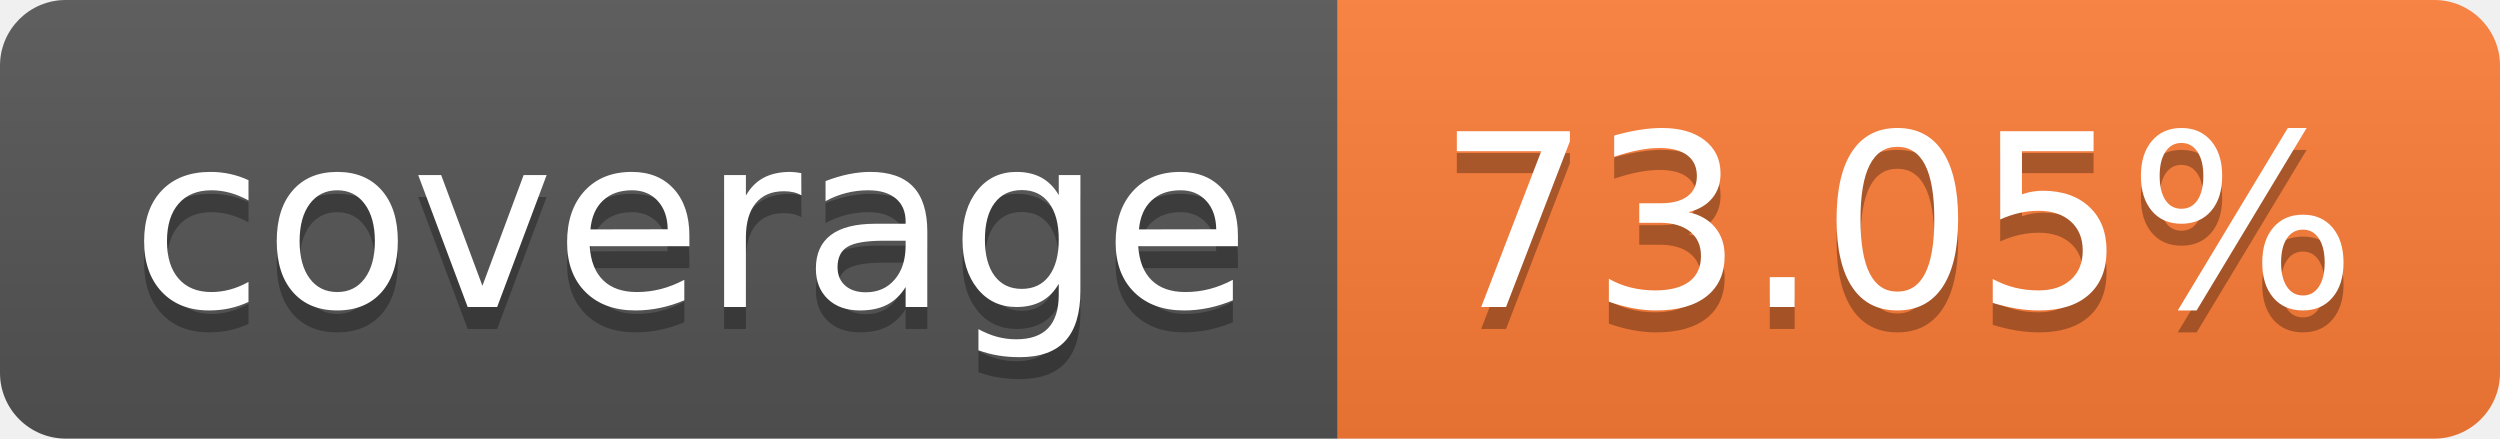
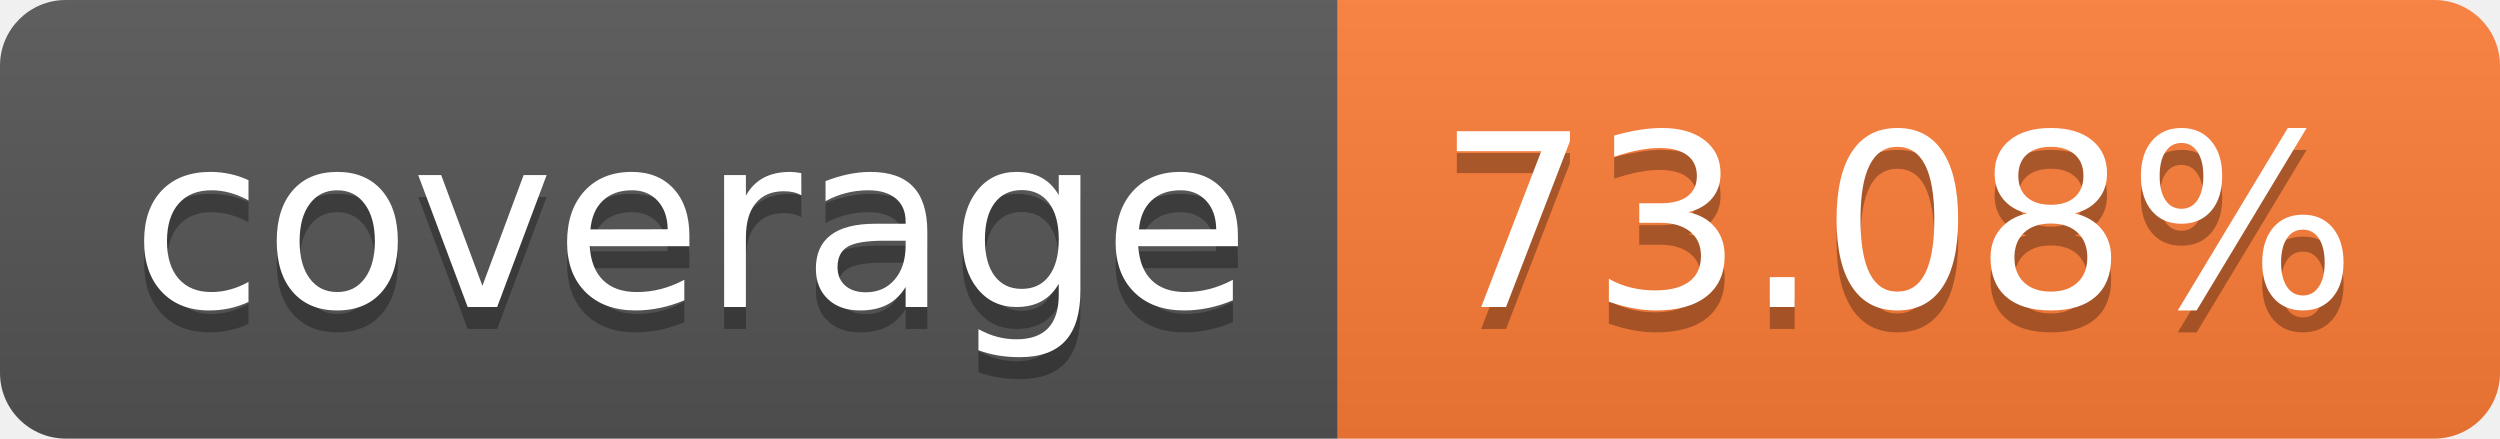
- <svg xmlns="http://www.w3.org/2000/svg" width="114" height="20" role="img" aria-label="coverage: 73.05%">
+ <svg xmlns="http://www.w3.org/2000/svg" width="114" height="20" role="img" aria-label="coverage: 73.08%">
  <linearGradient id="s" x2="0" y2="100%">
    <stop offset="0" stop-color="#bbb" stop-opacity=".1" />
    <stop offset="1" stop-opacity=".1" />
  </linearGradient>
  <clipPath id="r">
    <rect width="114" height="20" rx="3" fill="#fff" />
  </clipPath>
  <g clip-path="url(#r)">
    <rect width="61" height="20" fill="#555" />
    <rect x="61" width="53" height="20" fill="#fe7d37" />
    <rect width="114" height="20" fill="url(#s)" />
  </g>
  <g fill="#fff" text-anchor="middle" font-family="Verdana,Geneva,DejaVu Sans,sans-serif" text-rendering="geometricPrecision" font-size="110">
    <text aria-hidden="true" x="315" y="150" fill="#010101" fill-opacity=".3" transform="scale(.1)" textLength="510">coverage</text>
    <text x="315" y="140" transform="scale(.1)" fill="#fff" textLength="510">coverage</text>
-     <text aria-hidden="true" x="865" y="150" fill="#010101" fill-opacity=".3" transform="scale(.1)" textLength="430">73.05%</text>
-     <text x="865" y="140" transform="scale(.1)" fill="#fff" textLength="430">73.05%</text>
+     <text aria-hidden="true" x="865" y="150" fill="#010101" fill-opacity=".3" transform="scale(.1)" textLength="430">73.08%</text>
+     <text x="865" y="140" transform="scale(.1)" fill="#fff" textLength="430">73.08%</text>
  </g>
</svg>
